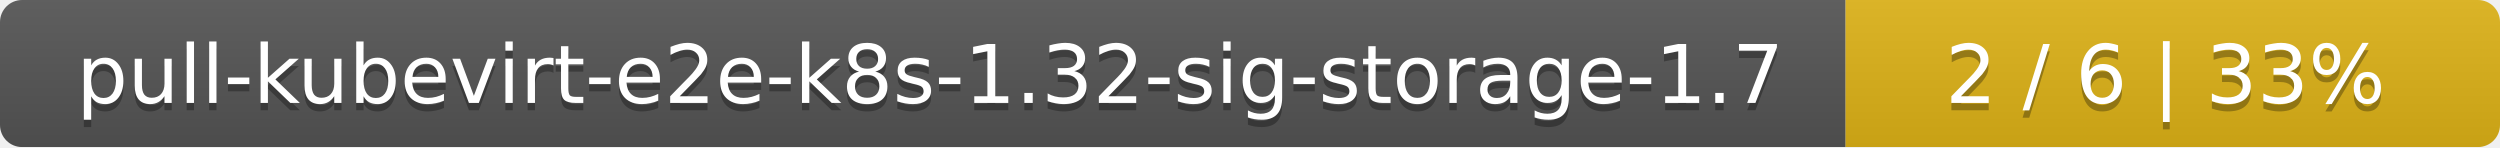
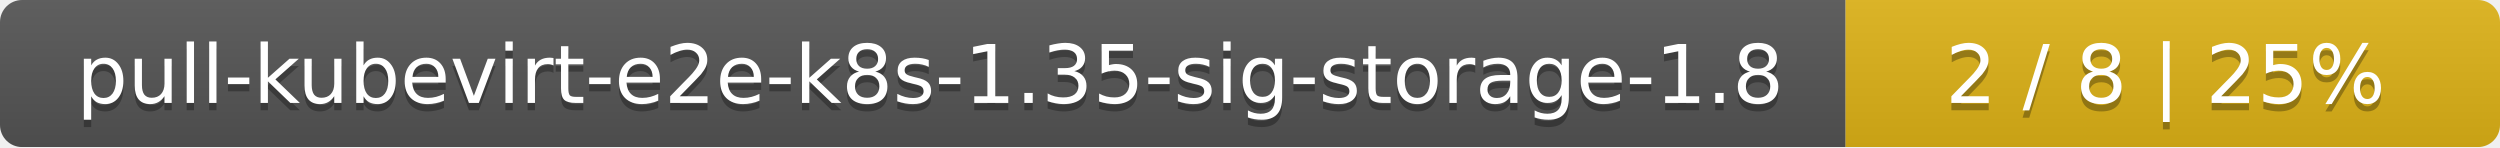
<svg xmlns="http://www.w3.org/2000/svg" width="340" height="20">
  <linearGradient id="smooth" x2="0" y2="100%">
    <stop offset="0" stop-color="#bbb" stop-opacity=".1" />
    <stop offset="1" stop-opacity=".1" />
  </linearGradient>
  <mask id="round">
    <rect width="340" height="20" rx="3" fill="#fff" />
  </mask>
  <g mask="url(#round)">
    <rect width="251" height="20" fill="#555" />
    <rect x="251" width="89" height="20" fill="#dfb317" />
    <rect width="340" height="20" fill="url(#smooth)" />
  </g>
  <g fill="#fff" text-anchor="middle" font-family="DejaVu Sans,Verdana,Geneva,sans-serif" font-size="11">
-     <text x="126.5" y="15" fill="#010101" fill-opacity=".3">pull-kubevirt-e2e-k8s-1.32-sig-storage-1.7</text>
-     <text x="126.5" y="14">pull-kubevirt-e2e-k8s-1.32-sig-storage-1.7</text>
-     <text x="294.5" y="15" fill="#010101" fill-opacity=".3">2 / 6    |    33%</text>
-     <text x="294.5" y="14">2 / 6    |    33%</text>
+     <text x="126.5" y="15" fill="#010101" fill-opacity=".3">pull-kubevirt-e2e-k8s-1.35-sig-storage-1.8</text>
+     <text x="126.5" y="14">pull-kubevirt-e2e-k8s-1.35-sig-storage-1.8</text>
+     <text x="294.5" y="15" fill="#010101" fill-opacity=".3">2 / 8    |    25%</text>
+     <text x="294.5" y="14">2 / 8    |    25%</text>
  </g>
</svg>
